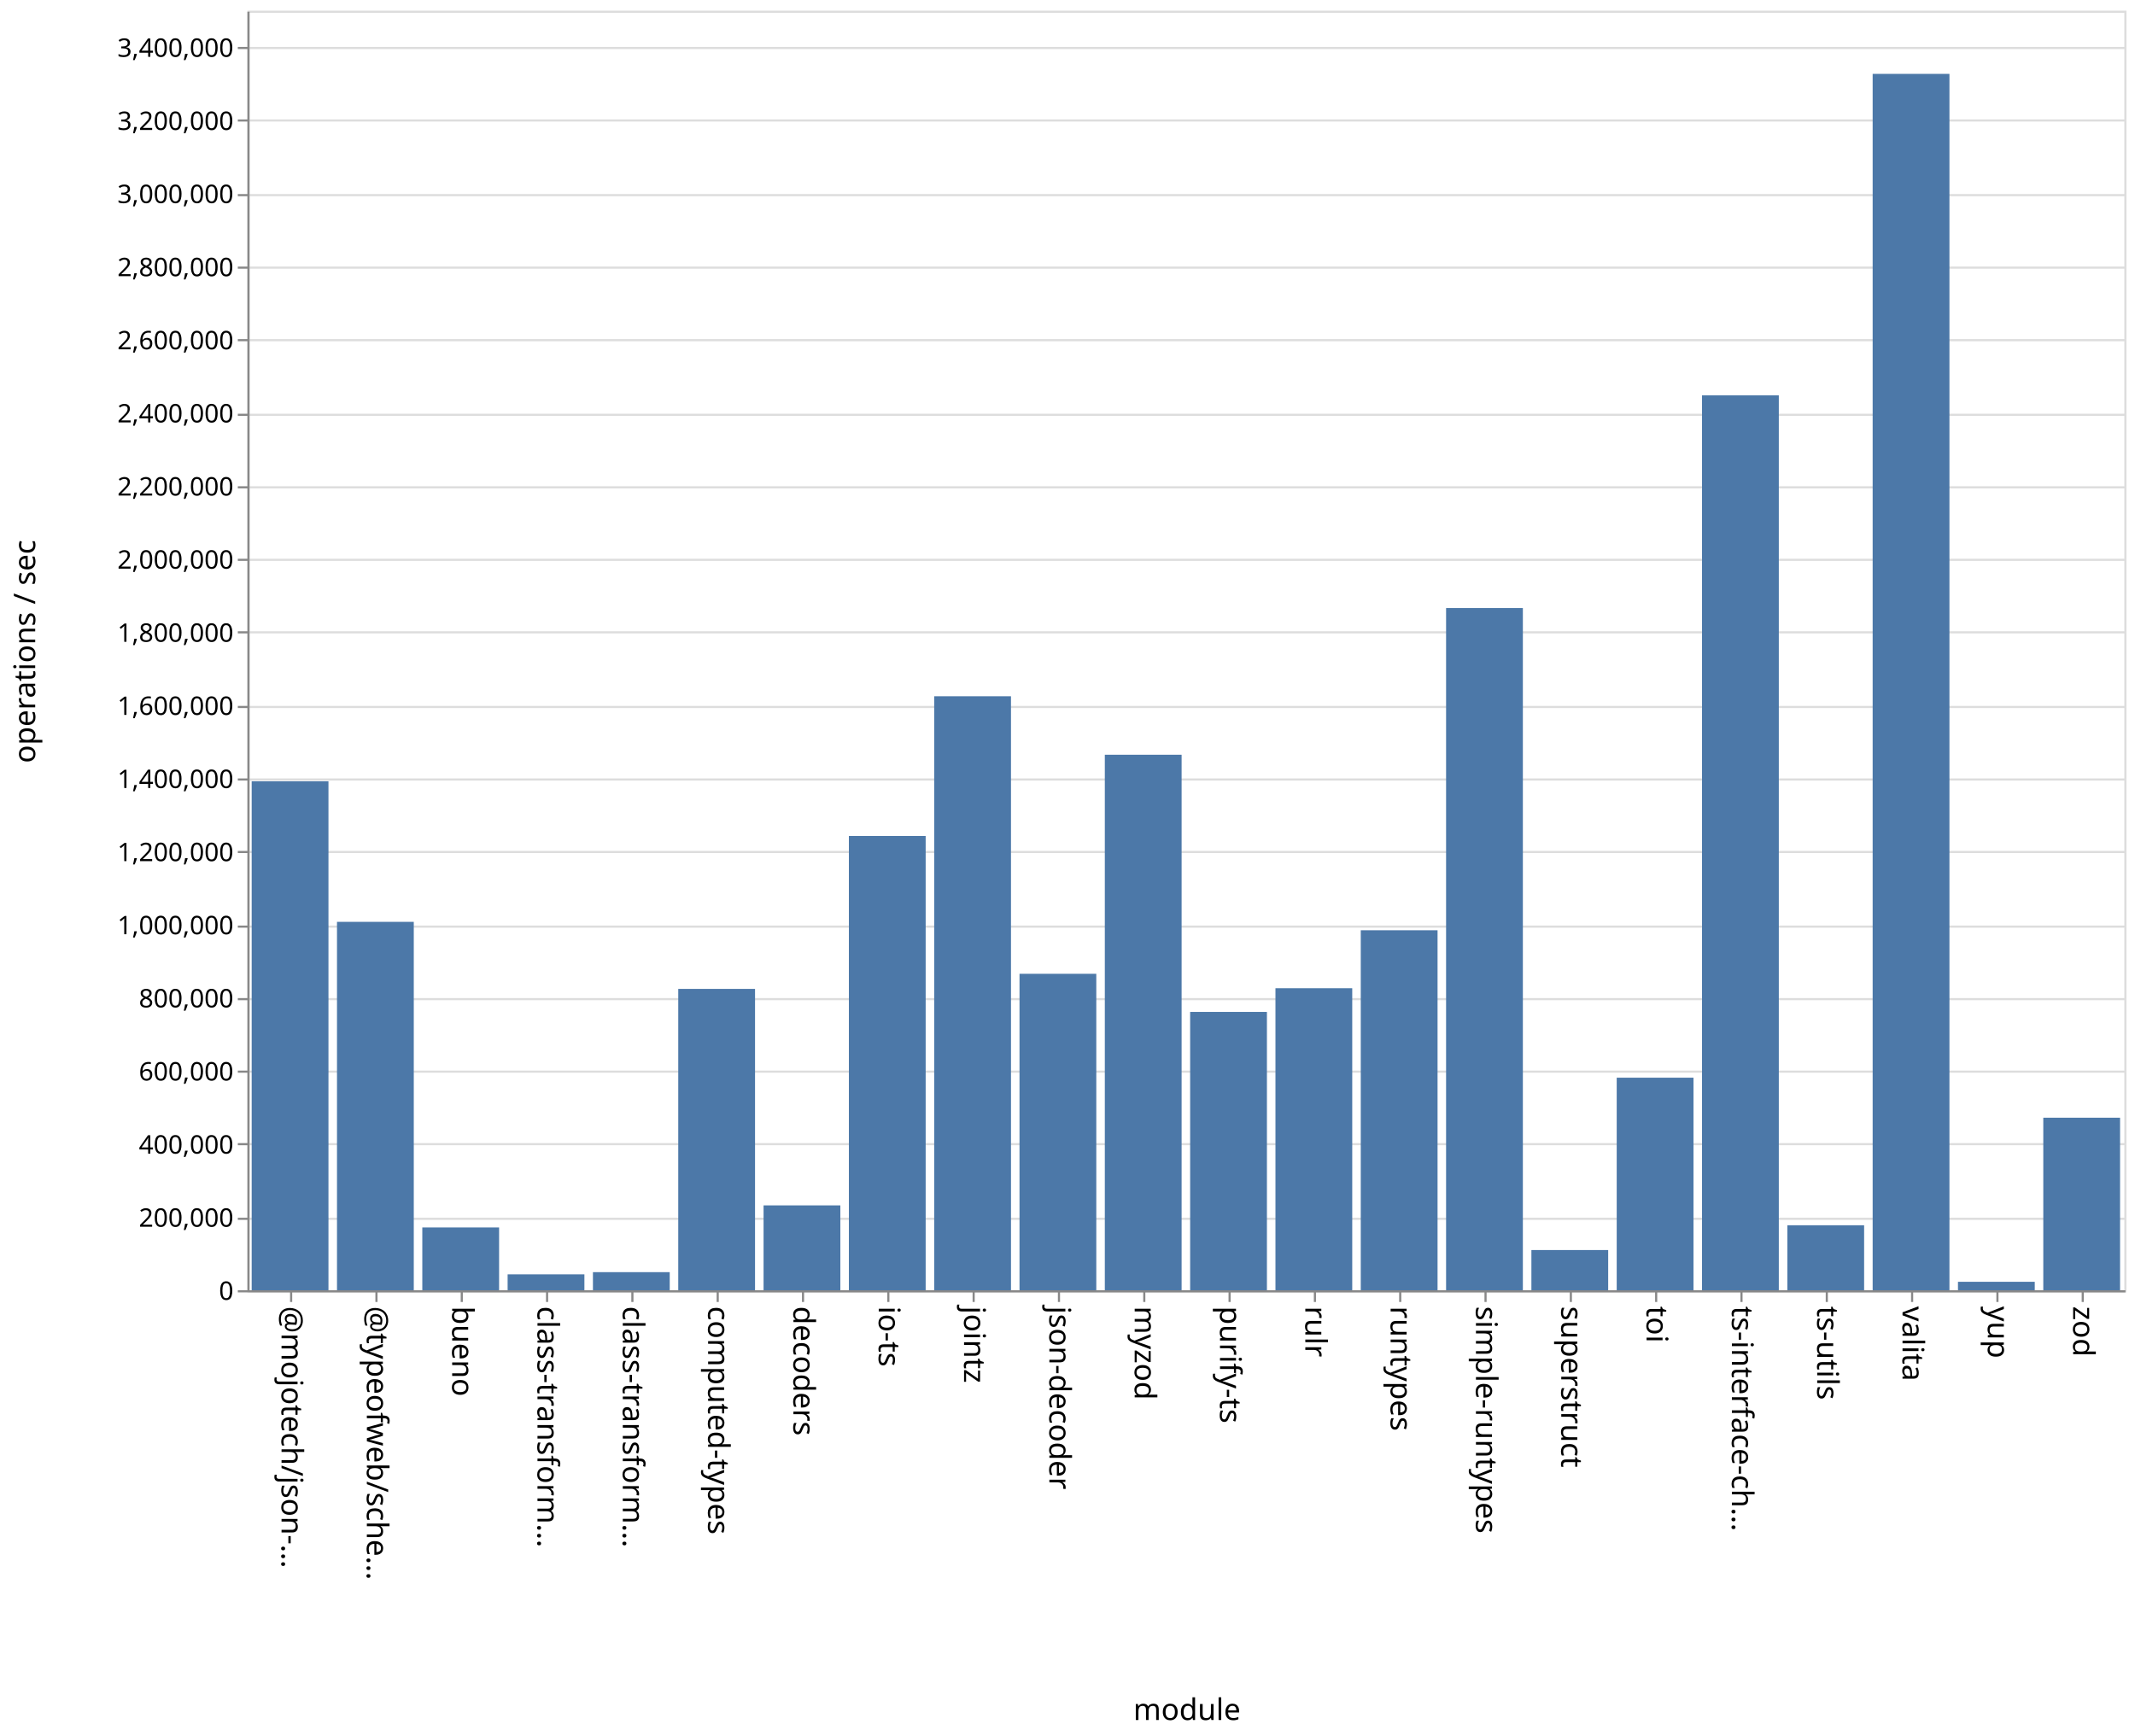
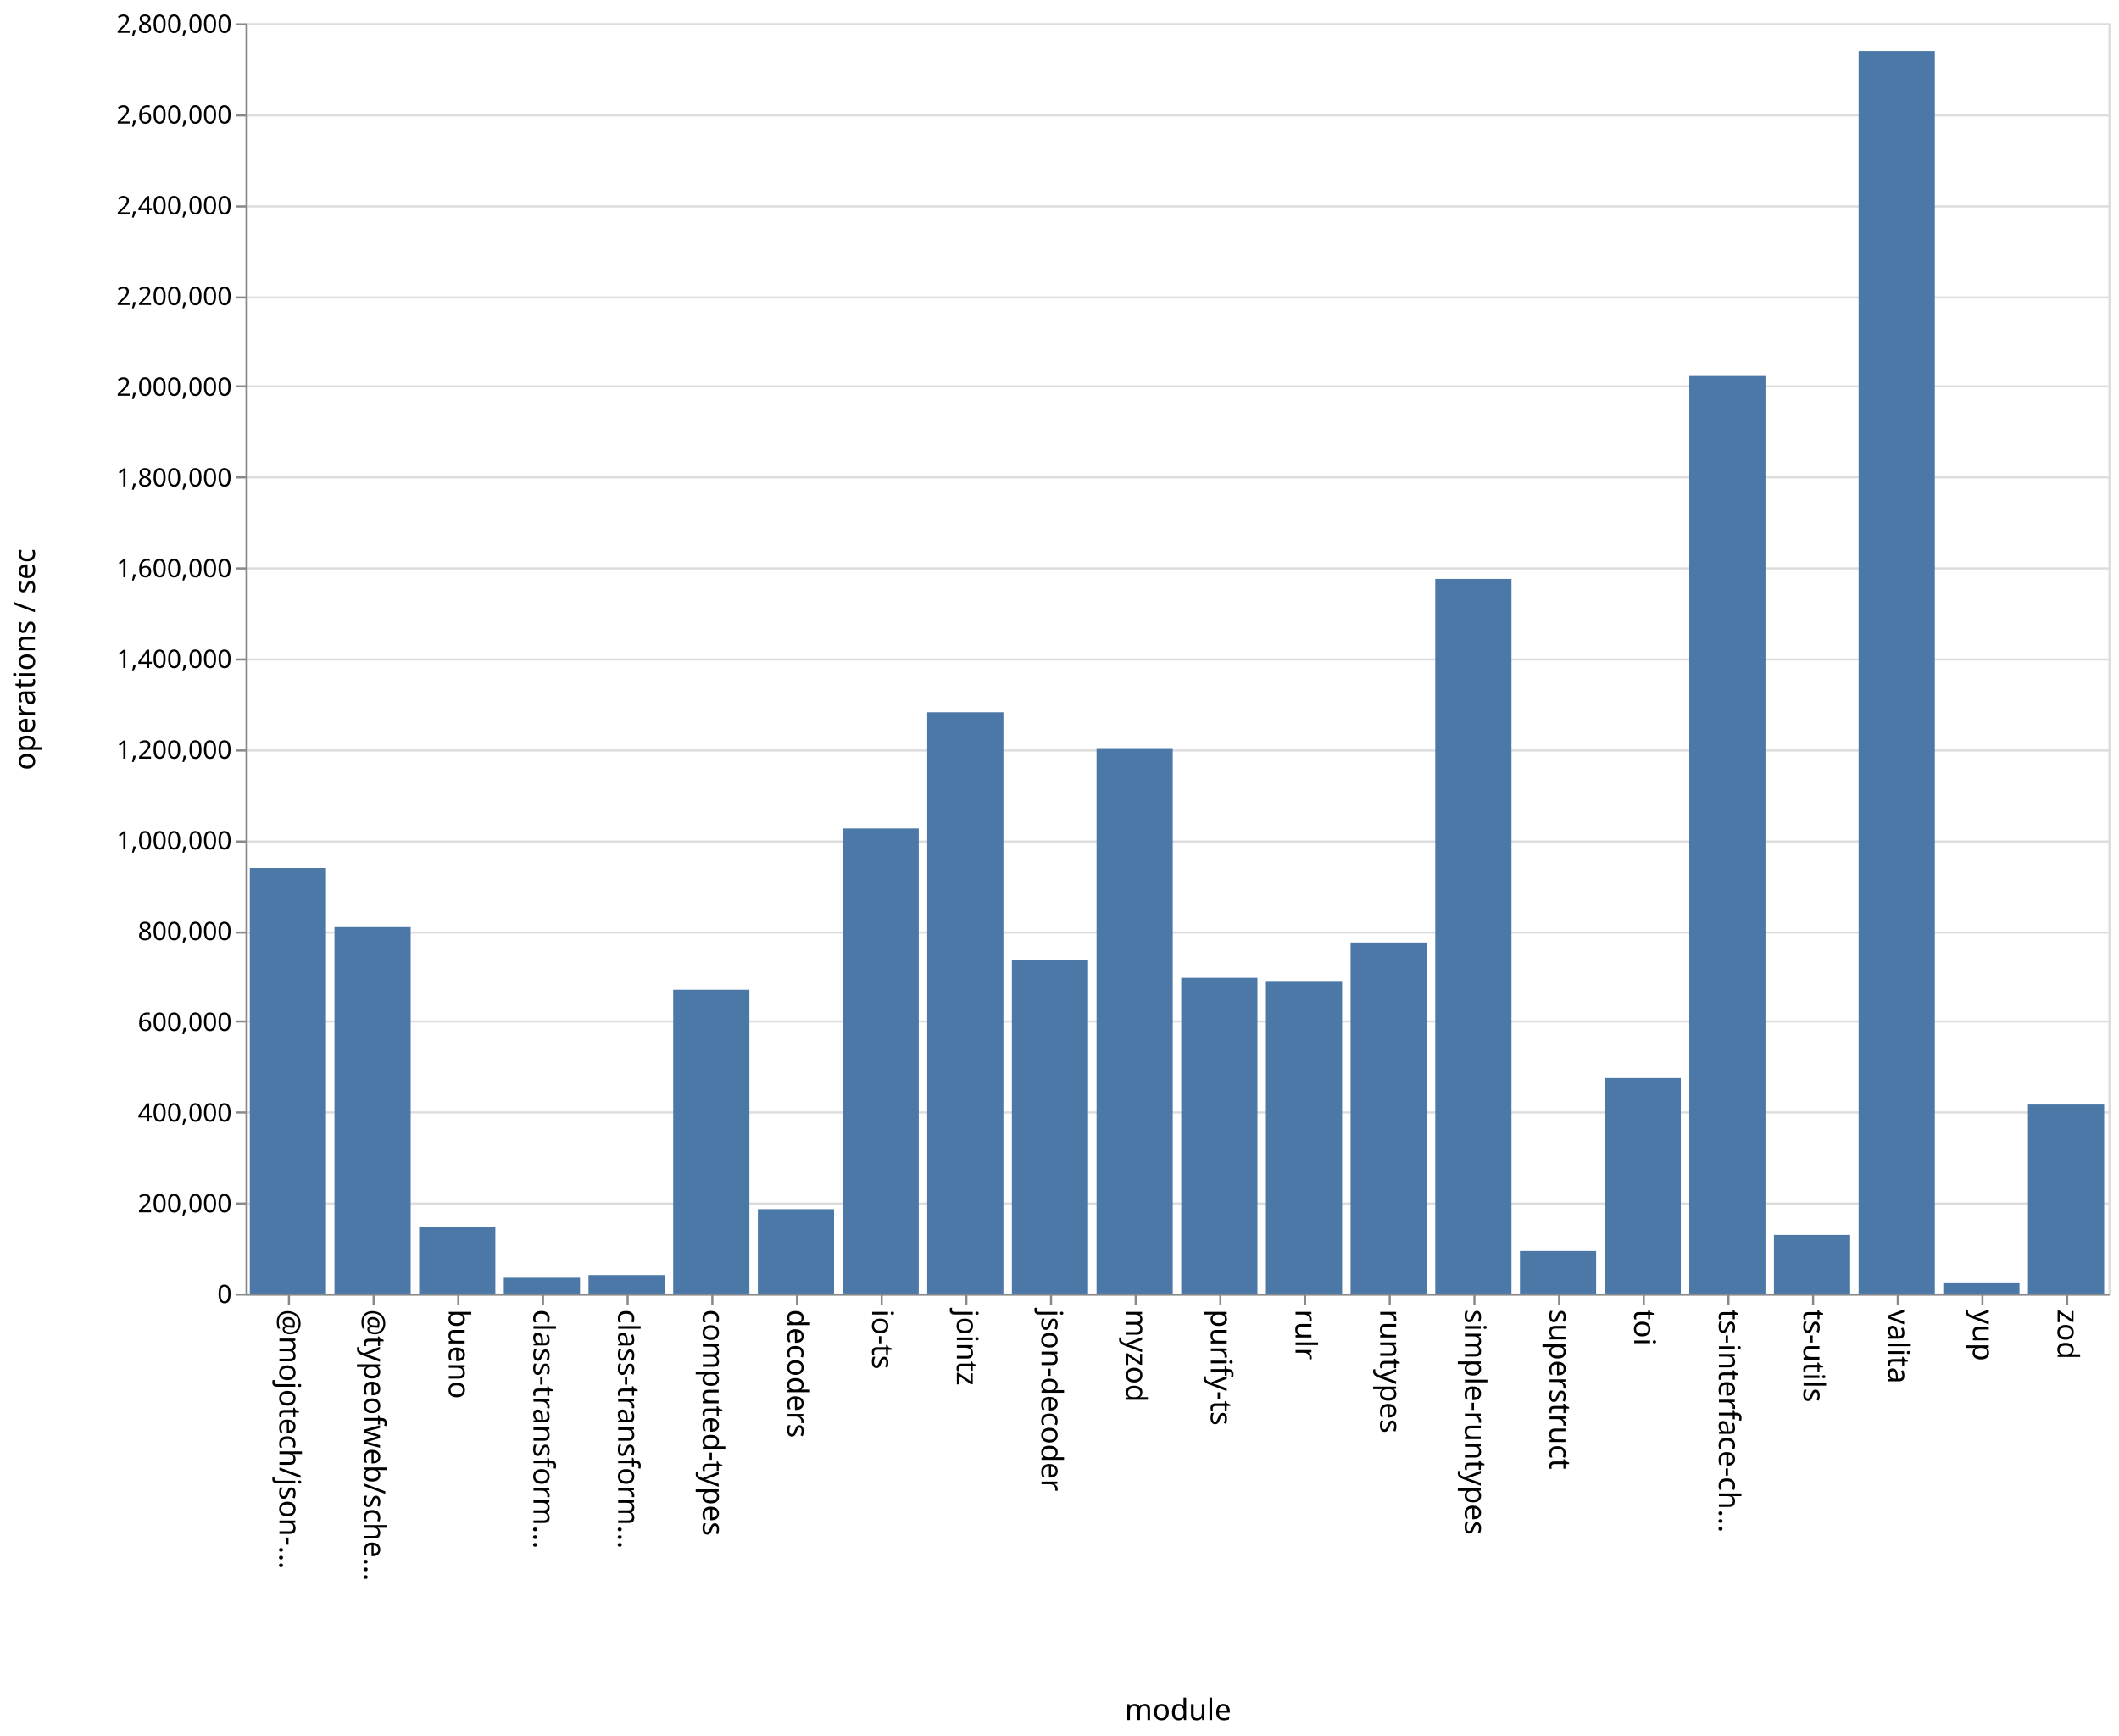
- <svg xmlns="http://www.w3.org/2000/svg" class="marks" width="1001" height="814">
-   <path fill="#fff" d="M0 0h1001v814H0z" />
+ <svg xmlns="http://www.w3.org/2000/svg" class="marks" width="1001" height="820">
+   <path fill="#fff" d="M0 0h1001v820H0z" />
  <g class="mark-group role-frame root" aria-roledescription="group mark container" fill="none" stroke-miterlimit="10">
-     <path class="background" aria-hidden="true" d="M116.5 5.5h880v600h-880Z" stroke="#ddd" />
-     <g class="mark-group role-axis" aria-roledescription="axis" aria-label="Y-axis for a linear scale with values from 0 to 3,500,000">
-       <path class="background" aria-hidden="true" d="M116.5 5.5Z" pointer-events="none" />
+     <path class="background" aria-hidden="true" d="M116.5 11.5h880v600h-880Z" stroke="#ddd" />
+     <g class="mark-group role-axis" aria-roledescription="axis" aria-label="Y-axis for a linear scale with values from 0 to 2,800,000">
+       <path class="background" aria-hidden="true" d="M116.5 11.5Z" pointer-events="none" />
      <g class="mark-rule role-axis-grid" pointer-events="none" stroke="#ddd">
-         <path d="M116.5 605.5h880M116.5 571.5h880M116.5 536.5h880M116.5 502.5h880M116.5 468.5h880M116.5 434.5h880M116.5 399.5h880M116.5 365.5h880M116.5 331.5h880M116.5 296.5h880M116.5 262.5h880M116.5 228.5h880M116.5 194.5h880M116.5 159.5h880M116.5 125.5h880M116.5 91.5h880M116.5 56.5h880M116.5 22.5h880" />
+         <path d="M116.5 611.5h880M116.5 568.5h880M116.5 525.5h880M116.5 482.5h880M116.5 440.5h880M116.5 397.5h880M116.5 354.5h880M116.5 311.5h880M116.5 268.5h880M116.5 225.5h880M116.5 182.5h880M116.5 140.5h880M116.5 97.5h880M116.5 54.5h880M116.5 11.5h880" />
      </g>
    </g>
    <g pointer-events="none" class="mark-group role-axis" aria-roledescription="axis" aria-label="X-axis titled 'module' for a discrete scale with 22 values: @mojotech/json-type-validation, @typeofweb/schema, bueno, class-transformer-validator-async, class-transformer-validator-sync, ending with zod">
-       <path class="background" aria-hidden="true" d="M116.5 605.5Z" />
+       <path class="background" aria-hidden="true" d="M116.5 611.5Z" />
      <g class="mark-rule role-axis-tick" stroke="#888">
-         <path d="M136.5 605.5v5M176.5 605.5v5M216.5 605.5v5M256.5 605.5v5M296.5 605.5v5M336.5 605.5v5M376.5 605.5v5M416.5 605.5v5M456.5 605.5v5M496.5 605.5v5M536.5 605.5v5M576.5 605.5v5M616.5 605.5v5M656.5 605.5v5M696.5 605.5v5M736.5 605.5v5M776.5 605.5v5M816.5 605.5v5M856.5 605.5v5M896.5 605.5v5M936.5 605.5v5M976.5 605.5v5" />
+         <path d="M136.5 611.5v5M176.5 611.5v5M216.5 611.5v5M256.5 611.5v5M296.5 611.5v5M336.5 611.5v5M376.5 611.5v5M416.5 611.5v5M456.5 611.5v5M496.5 611.5v5M536.5 611.5v5M576.5 611.5v5M616.5 611.5v5M656.5 611.5v5M696.5 611.5v5M736.5 611.5v5M776.5 611.5v5M816.5 611.5v5M856.5 611.5v5M896.5 611.5v5M936.5 611.5v5M976.5 611.5v5" />
      </g>
      <g class="mark-text role-axis-label" font-family="sans-serif" font-size="14" fill="#000">
-         <text transform="rotate(90 -240.25 372.25)">@mojotech/json-…</text>
-         <text transform="rotate(90 -220.25 392.25)">@typeofweb/sche…</text>
-         <text transform="rotate(90 -200.25 412.25)">bueno</text>
-         <text transform="rotate(90 -180.25 432.25)">class-transform…</text>
-         <text transform="rotate(90 -160.25 452.25)">class-transform…</text>
-         <text transform="rotate(90 -140.25 472.25)">computed-types</text>
-         <text transform="rotate(90 -120.25 492.25)">decoders</text>
-         <text transform="rotate(90 -100.25 512.25)">io-ts</text>
-         <text transform="rotate(90 -80.25 532.25)">jointz</text>
-         <text transform="rotate(90 -60.25 552.25)">json-decoder</text>
-         <text transform="rotate(90 -40.25 572.25)">myzod</text>
-         <text transform="rotate(90 -20.25 592.25)">purify-ts</text>
-         <text transform="rotate(90 -.25 612.25)">rulr</text>
-         <text transform="rotate(90 19.75 632.25)">runtypes</text>
-         <text transform="rotate(90 39.75 652.25)">simple-runtypes</text>
-         <text transform="rotate(90 59.75 672.25)">superstruct</text>
-         <text transform="rotate(90 79.75 692.25)">toi</text>
-         <text transform="rotate(90 99.75 712.25)">ts-interface-ch…</text>
-         <text transform="rotate(90 119.75 732.25)">ts-utils</text>
-         <text transform="rotate(90 139.75 752.25)">valita</text>
-         <text transform="rotate(90 159.75 772.25)">yup</text>
-         <text transform="rotate(90 179.75 792.25)">zod</text>
+         <text transform="rotate(90 -243.25 375.25)">@mojotech/json-…</text>
+         <text transform="rotate(90 -223.25 395.25)">@typeofweb/sche…</text>
+         <text transform="rotate(90 -203.25 415.25)">bueno</text>
+         <text transform="rotate(90 -183.25 435.25)">class-transform…</text>
+         <text transform="rotate(90 -163.25 455.25)">class-transform…</text>
+         <text transform="rotate(90 -143.25 475.25)">computed-types</text>
+         <text transform="rotate(90 -123.25 495.25)">decoders</text>
+         <text transform="rotate(90 -103.25 515.25)">io-ts</text>
+         <text transform="rotate(90 -83.25 535.25)">jointz</text>
+         <text transform="rotate(90 -63.25 555.25)">json-decoder</text>
+         <text transform="rotate(90 -43.25 575.25)">myzod</text>
+         <text transform="rotate(90 -23.25 595.25)">purify-ts</text>
+         <text transform="rotate(90 -3.25 615.25)">rulr</text>
+         <text transform="rotate(90 16.75 635.25)">runtypes</text>
+         <text transform="rotate(90 36.75 655.25)">simple-runtypes</text>
+         <text transform="rotate(90 56.75 675.25)">superstruct</text>
+         <text transform="rotate(90 76.75 695.25)">toi</text>
+         <text transform="rotate(90 96.75 715.25)">ts-interface-ch…</text>
+         <text transform="rotate(90 116.75 735.25)">ts-utils</text>
+         <text transform="rotate(90 136.75 755.25)">valita</text>
+         <text transform="rotate(90 156.75 775.25)">yup</text>
+         <text transform="rotate(90 176.75 795.25)">zod</text>
      </g>
-       <path stroke="#888" d="M116.5 605.5h880" class="mark-rule role-axis-domain" />
-       <text text-anchor="middle" transform="translate(556.5 806.5)" font-family="sans-serif" font-size="14" fill="#000" class="mark-text role-axis-title">module</text>
+       <path stroke="#888" d="M116.5 611.5h880" class="mark-rule role-axis-domain" />
+       <text text-anchor="middle" transform="translate(556.5 812.5)" font-family="sans-serif" font-size="14" fill="#000" class="mark-text role-axis-title">module</text>
    </g>
-     <g pointer-events="none" class="mark-group role-axis" aria-roledescription="axis" aria-label="Y-axis titled 'operations / sec' for a linear scale with values from 0 to 3,500,000">
-       <path class="background" aria-hidden="true" d="M116.5 5.5Z" />
+     <g pointer-events="none" class="mark-group role-axis" aria-roledescription="axis" aria-label="Y-axis titled 'operations / sec' for a linear scale with values from 0 to 2,800,000">
+       <path class="background" aria-hidden="true" d="M116.5 11.5Z" />
      <g class="mark-rule role-axis-tick" stroke="#888">
-         <path d="M116.5 605.5h-5M116.5 571.5h-5M116.5 536.5h-5M116.5 502.5h-5M116.5 468.5h-5M116.5 434.5h-5M116.5 399.5h-5M116.5 365.5h-5M116.5 331.5h-5M116.5 296.5h-5M116.5 262.5h-5M116.5 228.5h-5M116.5 194.5h-5M116.5 159.5h-5M116.5 125.5h-5M116.5 91.5h-5M116.5 56.5h-5M116.5 22.5h-5" />
+         <path d="M116.5 611.5h-5M116.5 568.5h-5M116.5 525.5h-5M116.5 482.5h-5M116.5 440.5h-5M116.5 397.5h-5M116.5 354.5h-5M116.5 311.5h-5M116.5 268.5h-5M116.5 225.5h-5M116.5 182.5h-5M116.5 140.5h-5M116.5 97.5h-5M116.5 54.5h-5M116.5 11.5h-5" />
      </g>
      <g class="mark-text role-axis-label" text-anchor="end" font-family="sans-serif" font-size="12" fill="#000">
-         <text transform="translate(109.5 609.5)">0</text>
-         <text transform="translate(109.5 575.214)">200,000</text>
-         <text transform="translate(109.5 540.929)">400,000</text>
-         <text transform="translate(109.5 506.643)">600,000</text>
-         <text transform="translate(109.5 472.357)">800,000</text>
-         <text transform="translate(109.5 438.071)">1,000,000</text>
-         <text transform="translate(109.5 403.786)">1,200,000</text>
-         <text transform="translate(109.5 369.5)">1,400,000</text>
-         <text transform="translate(109.5 335.214)">1,600,000</text>
-         <text transform="translate(109.5 300.929)">1,800,000</text>
-         <text transform="translate(109.5 266.643)">2,000,000</text>
-         <text transform="translate(109.5 232.357)">2,200,000</text>
-         <text transform="translate(109.5 198.071)">2,400,000</text>
-         <text transform="translate(109.5 163.786)">2,600,000</text>
-         <text transform="translate(109.5 129.5)">2,800,000</text>
-         <text transform="translate(109.5 95.214)">3,000,000</text>
-         <text transform="translate(109.5 60.929)">3,200,000</text>
-         <text transform="translate(109.5 26.643)">3,400,000</text>
+         <text transform="translate(109.5 615.5)">0</text>
+         <text transform="translate(109.5 572.643)">200,000</text>
+         <text transform="translate(109.5 529.786)">400,000</text>
+         <text transform="translate(109.5 486.929)">600,000</text>
+         <text transform="translate(109.5 444.071)">800,000</text>
+         <text transform="translate(109.5 401.214)">1,000,000</text>
+         <text transform="translate(109.5 358.357)">1,200,000</text>
+         <text transform="translate(109.5 315.5)">1,400,000</text>
+         <text transform="translate(109.5 272.643)">1,600,000</text>
+         <text transform="translate(109.5 229.786)">1,800,000</text>
+         <text transform="translate(109.5 186.929)">2,000,000</text>
+         <text transform="translate(109.5 144.071)">2,200,000</text>
+         <text transform="translate(109.5 101.214)">2,400,000</text>
+         <text transform="translate(109.5 58.357)">2,600,000</text>
+         <text transform="translate(109.5 15.5)">2,800,000</text>
      </g>
-       <path stroke="#888" d="M116.5 605.5V5.5" class="mark-rule role-axis-domain" />
-       <text text-anchor="middle" transform="rotate(-90 161 144.5)" font-family="sans-serif" font-size="14" fill="#000" class="mark-text role-axis-title">operations / sec</text>
+       <path stroke="#888" d="M116.5 611.5v-600" class="mark-rule role-axis-domain" />
+       <text text-anchor="middle" transform="rotate(-90 164 147.5)" font-family="sans-serif" font-size="14" fill="#000" class="mark-text role-axis-title">operations / sec</text>
    </g>
    <g class="mark-rect role-mark marks" aria-roledescription="rect mark container" fill="#4c78a8">
-       <path d="M198 575.549h36V605h-36ZM238 597.544h36V605h-36ZM278 596.515h36V605h-36ZM318 463.695h36V605h-36ZM358 565.205h36V605h-36ZM398 391.985h36V605h-36ZM438 326.473h36V605h-36ZM478 456.614h36V605h-36ZM118 366.336h36V605h-36ZM518 353.897h36V605h-36ZM558 474.486h36V605h-36ZM598 463.372h36V605h-36ZM638 436.195h36V605h-36ZM678 285.106h36V605h-36ZM718 586.144h36V605h-36ZM758 505.328h36V605h-36ZM798 185.367h36V605h-36ZM838 574.526h36V605h-36ZM158 432.255h36V605h-36ZM878 34.641h36V605h-36ZM918 601.035h36V605h-36ZM958 524.096h36V605h-36Z" />
+       <path d="M198 579.74h36V611h-36ZM238 603.556h36V611h-36ZM278 602.284h36V611h-36ZM318 467.555h36V611h-36ZM358 571.148h36V611h-36ZM398 391.325h36V611h-36ZM438 336.447h36V611h-36ZM478 453.508h36V611h-36ZM118 410.017h36V611h-36ZM518 353.775h36V611h-36ZM558 461.917h36V611h-36ZM598 463.41h36V611h-36ZM638 445.182h36V611h-36ZM678 273.448h36V611h-36ZM718 590.929h36V611h-36ZM758 509.247h36V611h-36ZM798 177.23h36V611h-36ZM838 583.342h36V611h-36ZM158 437.949h36V611h-36ZM878 24.058h36V611h-36ZM918 605.75h36V611h-36ZM958 521.753h36V611h-36Z" />
    </g>
  </g>
</svg>
